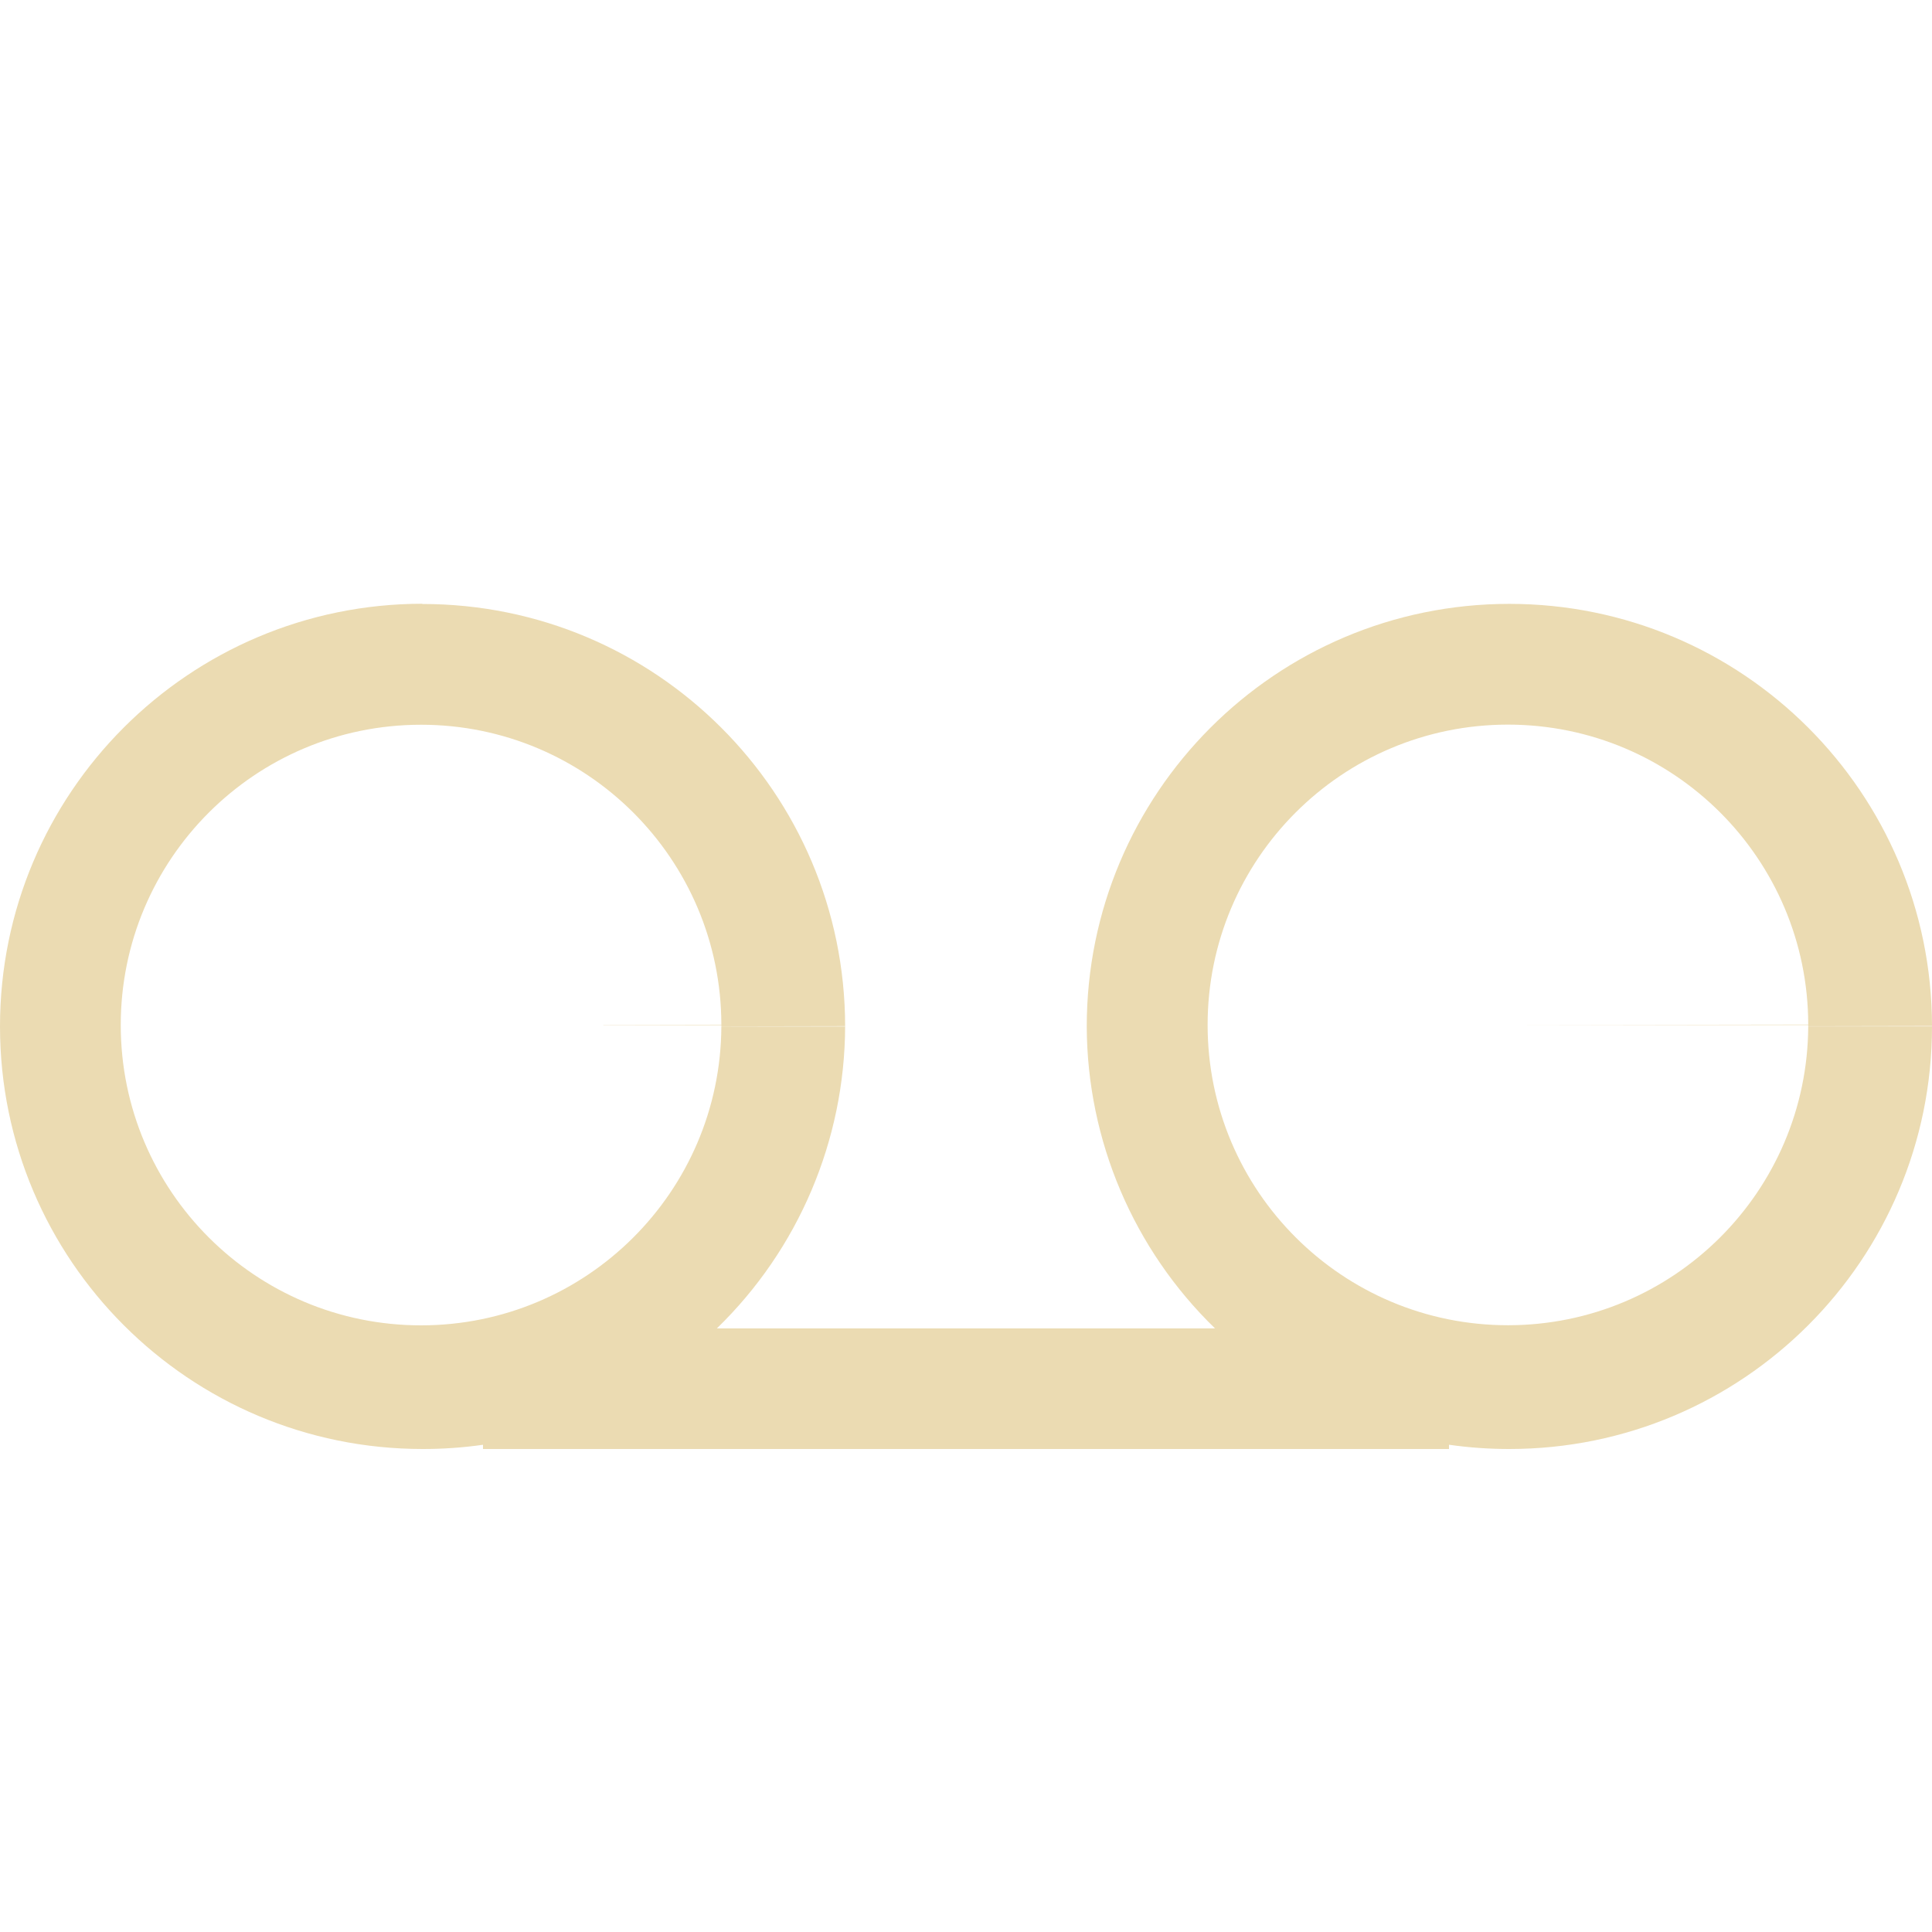
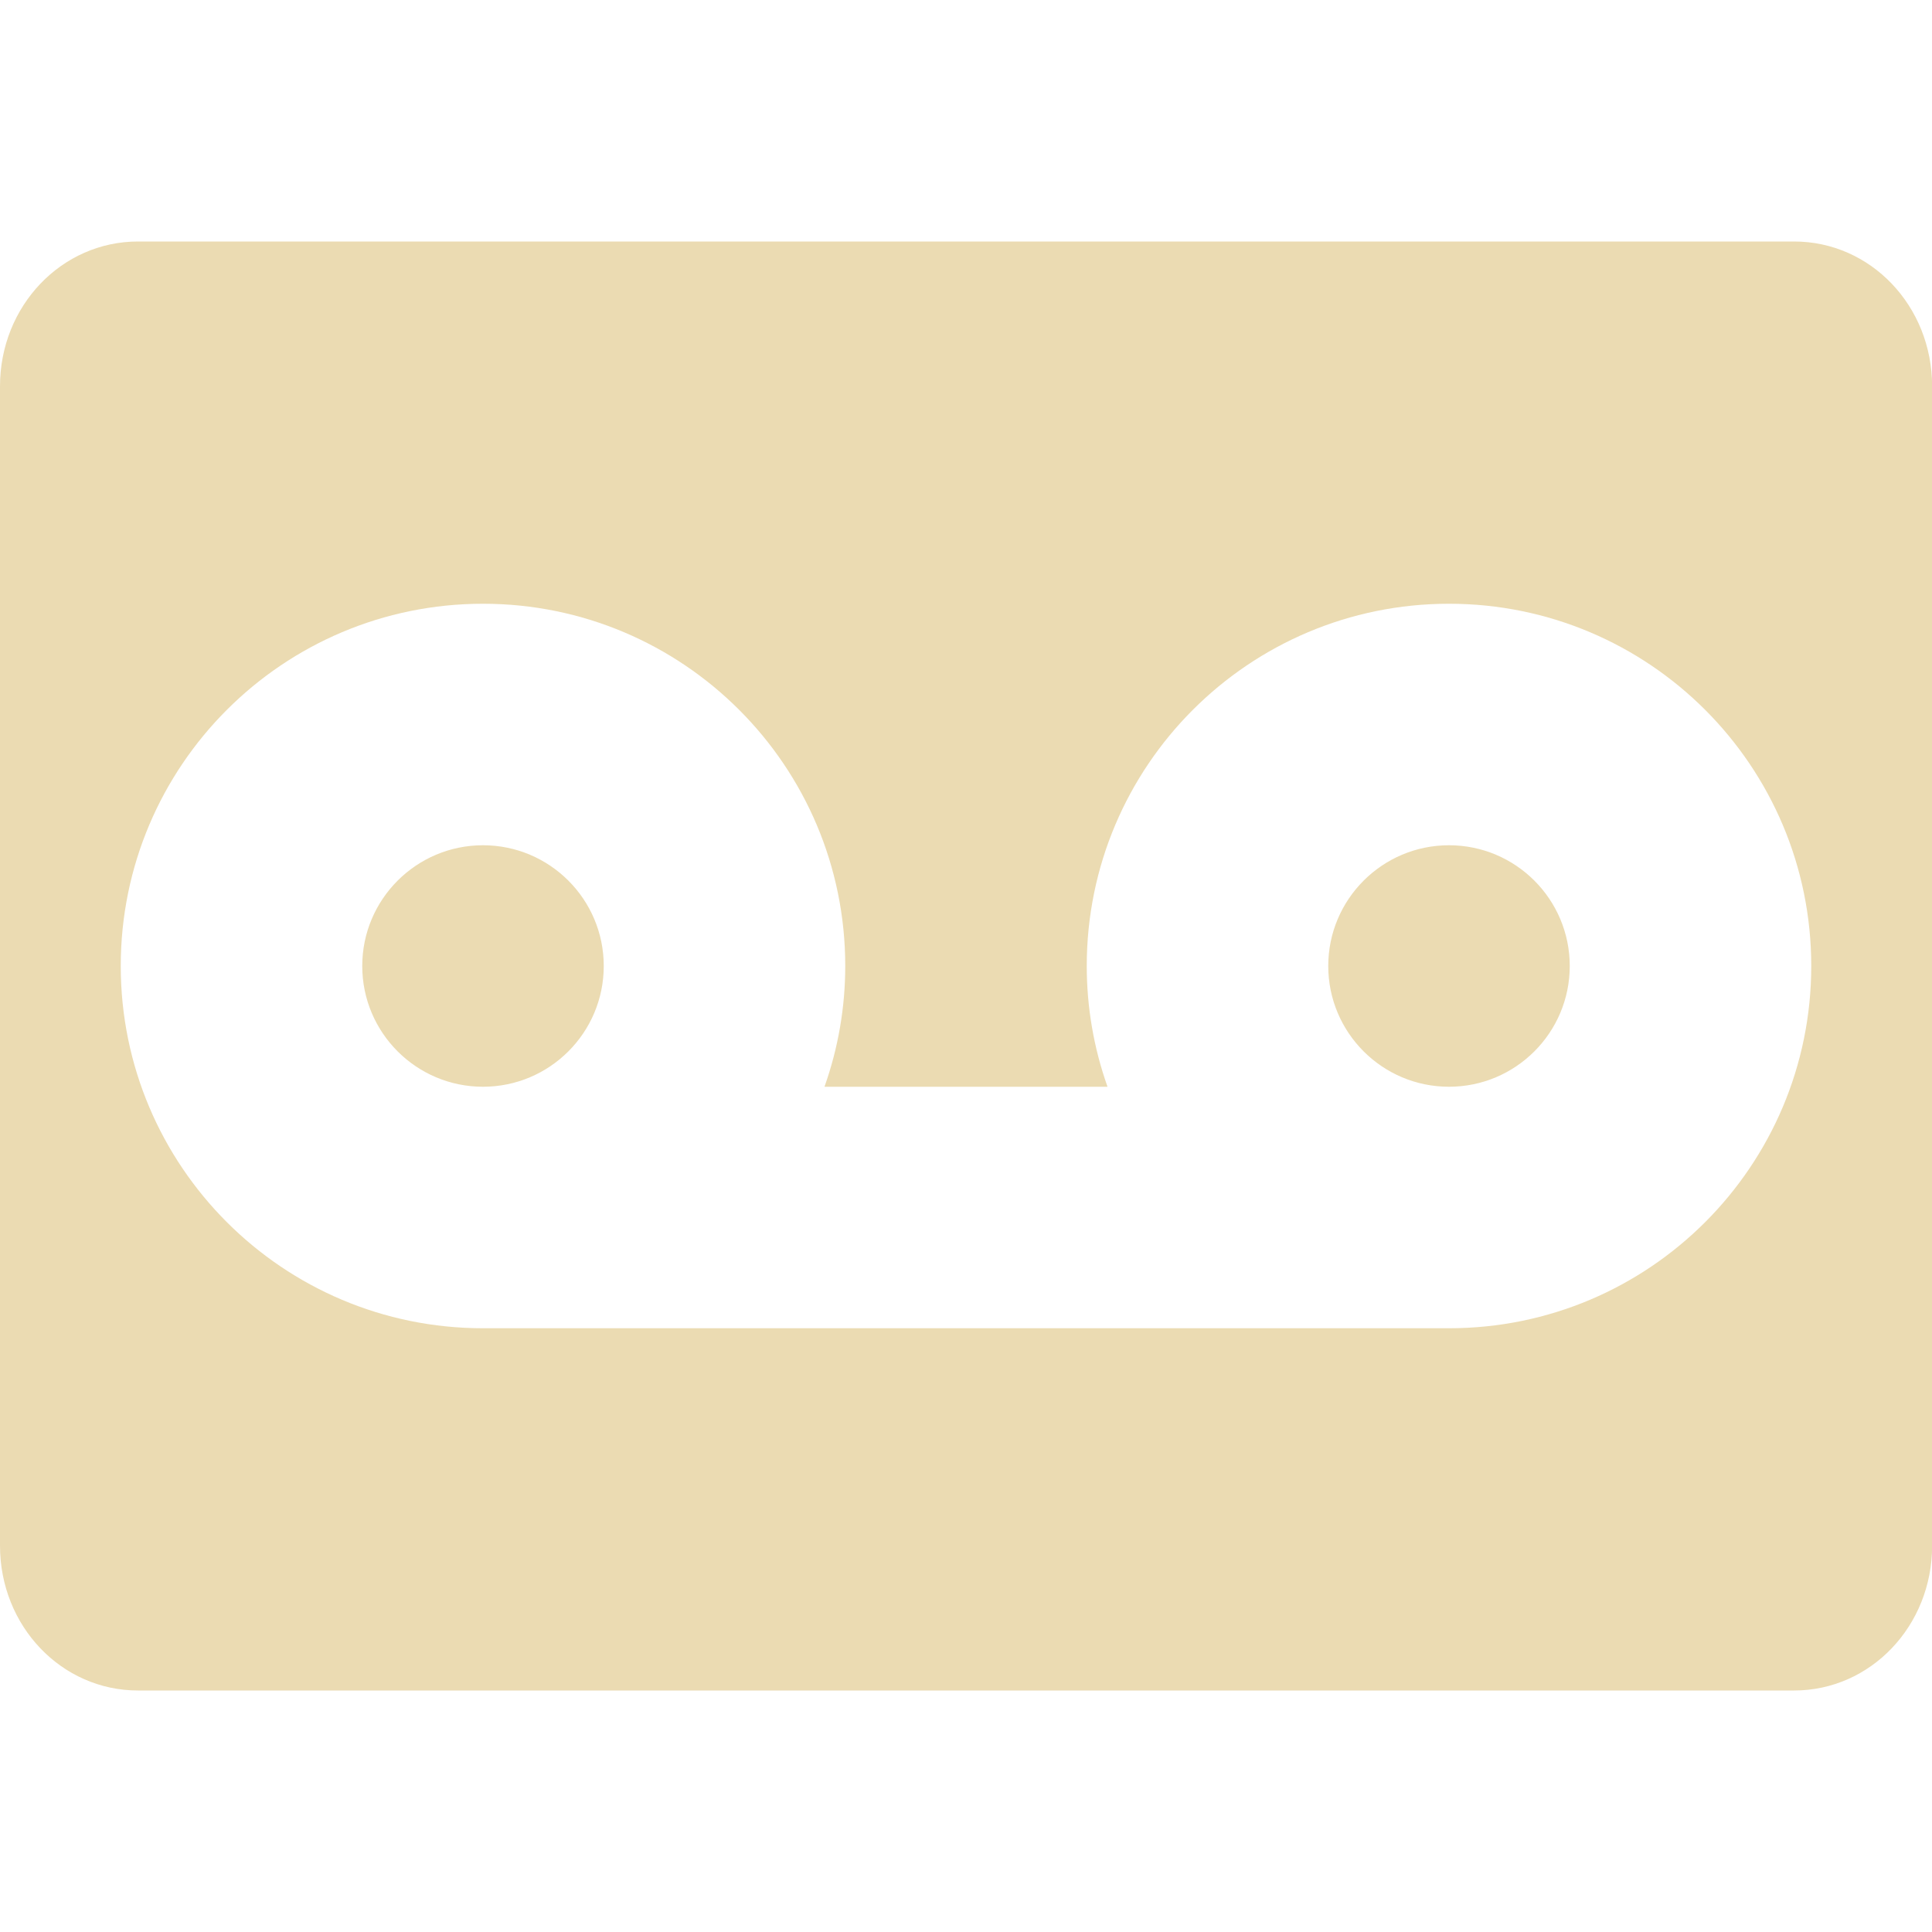
<svg xmlns="http://www.w3.org/2000/svg" width="16" height="16" version="1.1">
  <defs>
    <style id="current-color-scheme" type="text/css">.ColorScheme-Text { color:#ebdbb2; } .ColorScheme-Highlight { color:#458588; }</style>
  </defs>
-   <path class="ColorScheme-Text" d="m3.498 5a3.5 3.5 0 0 0-3.498 3.502 3.5 3.5 0 0 0 3.5 3.498 3.5 3.5 0 0 0 0.5-0.035v0.035h8v-0.035a3.5 3.5 0 0 0 0.002 0 3.5 3.5 0 0 0 0.498 0.035 3.5 3.5 0 0 0 3.5-3.5h-1.025a2.487 2.487 0 0 1-2.486 2.475 2.487 2.487 0 0 1-2.488-2.486 2.487 2.487 0 0 1 2.486-2.488 2.487 2.487 0 0 1 2.488 2.484l-2.486 0.004h2.486a2.487 2.487 0 0 1 0 0.002 2.487 2.487 0 0 1 0 0.002 2.487 2.487 0 0 1 0 0.002 2.487 2.487 0 0 1 0 0.002 2.487 2.487 0 0 1 0 0.002l1.025-0.002a3.5 3.5 0 0 0-3.502-3.496 3.5 3.5 0 0 0-3.498 3.502 3.5 3.5 0 0 0 1.062 2.498h-4.125a3.5 3.5 0 0 0 1.062-2.5h-1.025a2.487 2.487 0 0 1-2.486 2.475 2.487 2.487 0 0 1-2.488-2.486 2.487 2.487 0 0 1 2.486-2.488 2.487 2.487 0 0 1 2.488 2.484l-0.977 0.002a1.5 1.5 0 0 1 0 0.002h0.977a2.487 2.487 0 0 1 0 0.002 2.487 2.487 0 0 1 0 0.002 2.487 2.487 0 0 1 0 0.002 2.487 2.487 0 0 1 0 0.002 2.487 2.487 0 0 1 0 0.002l1.025-0.002a3.5 3.5 0 0 0-3.502-3.496z" fill="currentColor" />
+   <path class="ColorScheme-Text" d="m1.143 2c-0.633 0-1.143 0.534-1.143 1.199v9.602c0 0.665 0.509 1.199 1.143 1.199h13.715c0.633 0 1.143-0.534 1.143-1.199v-9.602c0-0.665-0.509-1.199-1.143-1.199zm2.857 3c1.657 0 3 1.343 3 3-9.7e-5 0.341-0.058 0.679-0.172 1h2.344c-0.114-0.321-0.172-0.659-0.172-1 0-1.657 1.343-3 3-3s3 1.343 3 3c0 1.657-1.343 3-3 3h-8c-1.657 0-3-1.343-3-3 0-1.657 1.343-3 3-3zm0 2c-0.552 0-1 0.448-1 1s0.448 1 1 1 1-0.448 1-1-0.448-1-1-1zm8 0c-0.552 0-1 0.448-1 1s0.448 1 1 1 1-0.448 1-1-0.448-1-1-1z" fill="currentColor" />
</svg>
